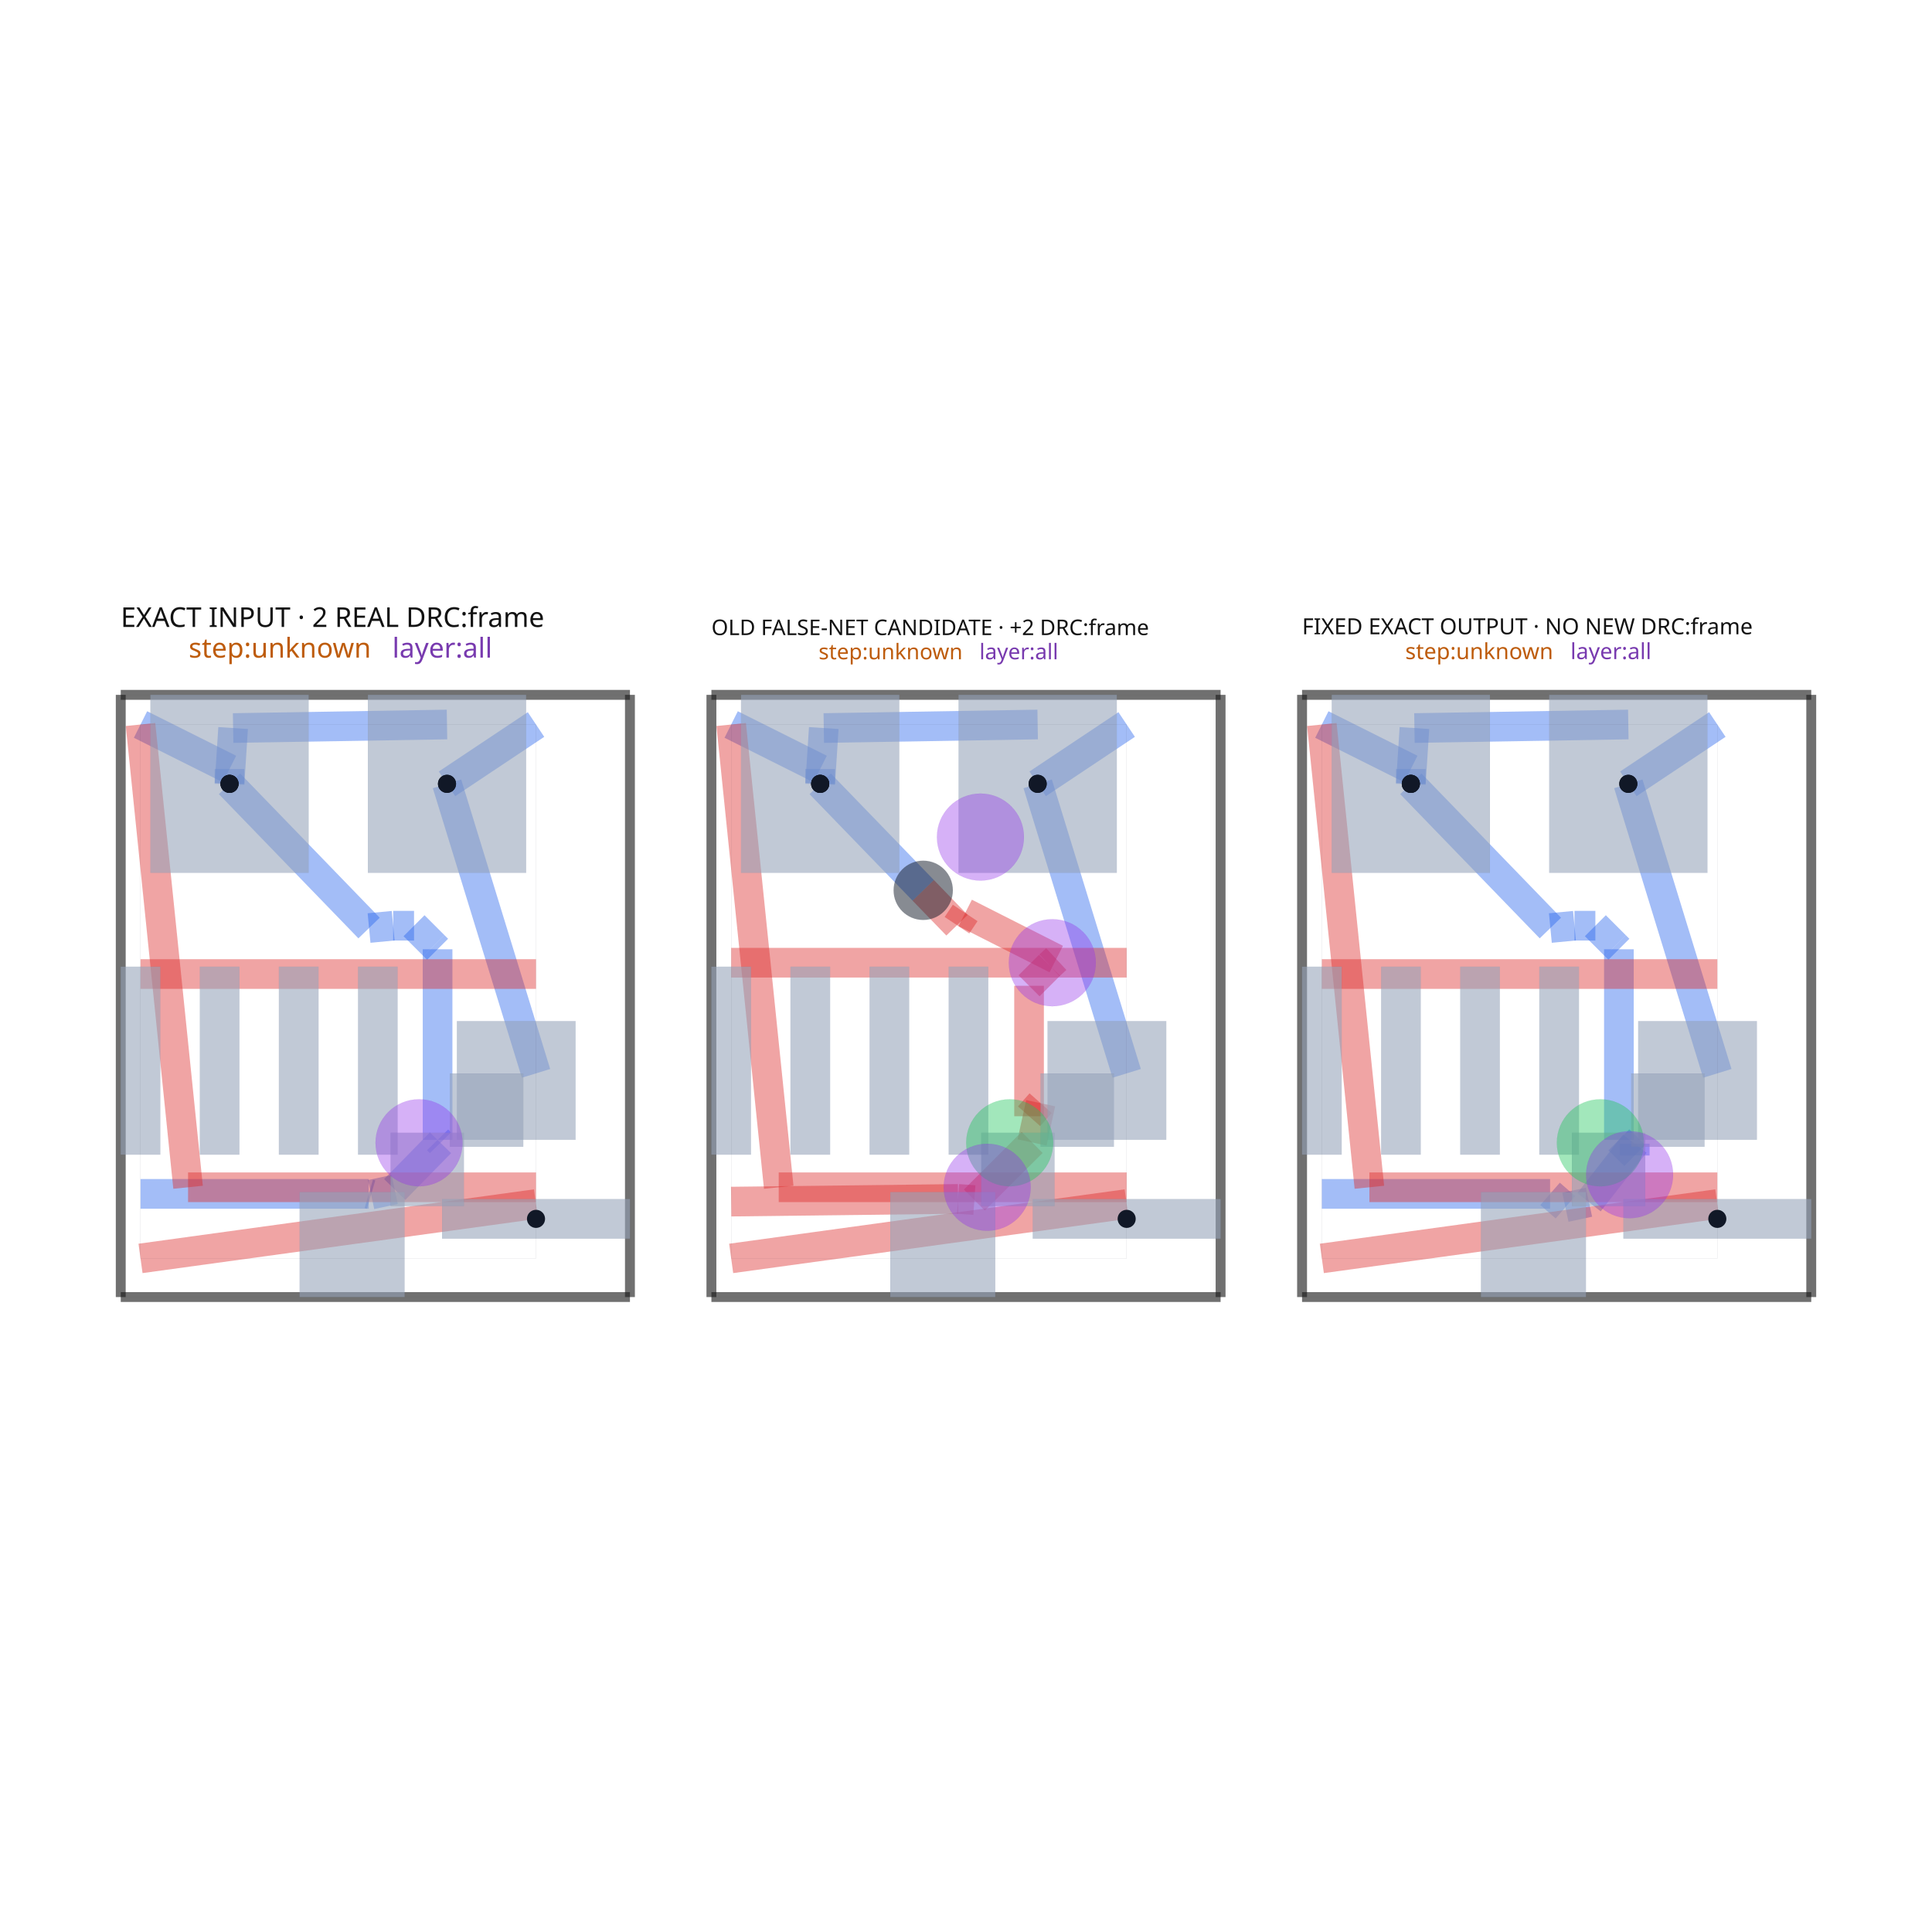
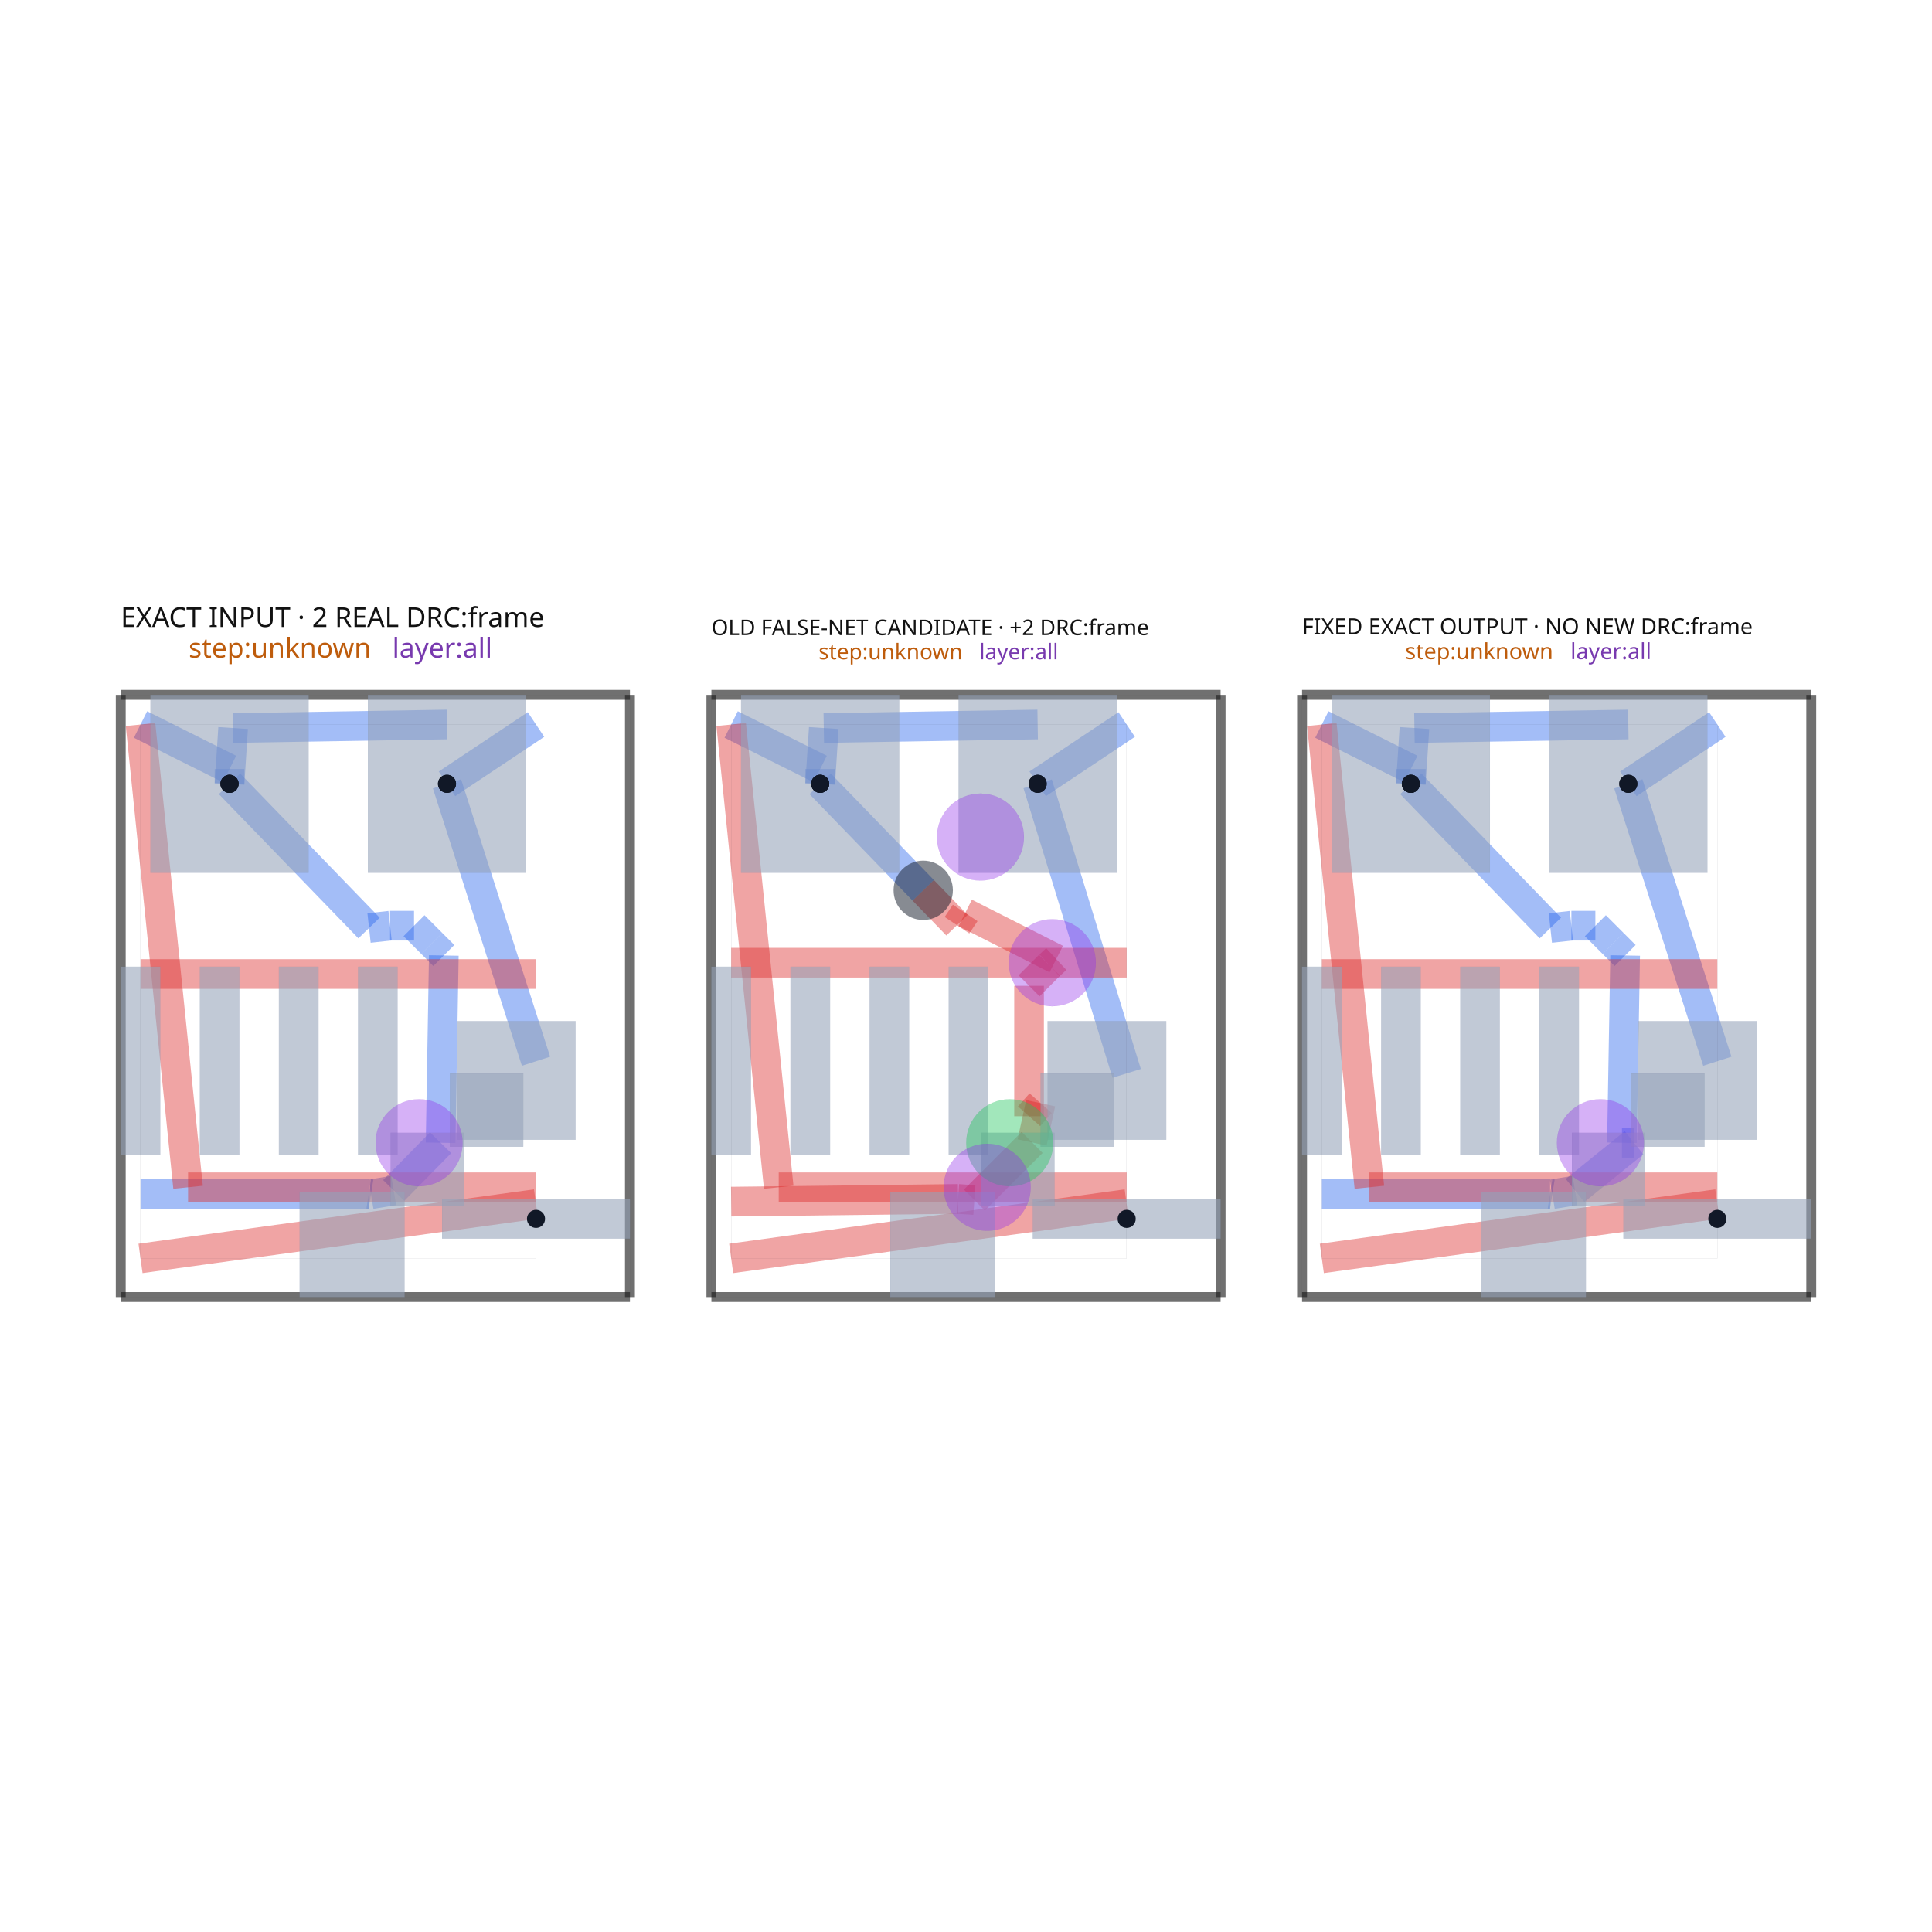
<svg xmlns="http://www.w3.org/2000/svg" width="640" height="640" viewBox="0 0 640 640">
  <rect width="100%" height="100%" fill="white" />
  <g>
    <polyline data-points="2.1,2.8953553390593267 1.6499000000000001,2.595355339059327" data-type="line" data-label="source_trace_44__source_trace_49_mst1 z0" points="177.56,240.002 148.076,259.654" fill="none" stroke="rgba(37, 99, 235, 0.42)" stroke-linejoin="round" stroke-width="9.826" />
  </g>
  <g>
    <polyline data-points="5.087,2.8953553390593267 4.6369,2.595355339059327" data-type="line" data-label="source_trace_44__source_trace_49_mst1 z0" points="373.223,240.002 343.739,259.654" fill="none" stroke="rgba(37, 99, 235, 0.42)" stroke-linejoin="round" stroke-width="9.826" />
  </g>
  <g>
    <polyline data-points="8.074,2.8953553390593267 7.623899999999999,2.595355339059327" data-type="line" data-label="source_trace_44__source_trace_49_mst1 z0" points="568.885,240.002 539.402,259.654" fill="none" stroke="rgba(37, 99, 235, 0.42)" stroke-linejoin="round" stroke-width="9.826" />
  </g>
  <g>
-     <polyline data-points="2.1,1.131118630704007 1.6499000000000001,2.595355339059327" data-type="line" data-label="source_trace_44__source_trace_49_mst0 z0" points="177.56,355.568 148.076,259.654" fill="none" stroke="rgba(37, 99, 235, 0.42)" stroke-linejoin="round" stroke-width="9.826" />
+     <polyline data-points="2.1,1.1925034238743573 1.6499000000000001,2.595355339059327" data-type="line" data-label="source_trace_44__source_trace_49_mst0 z0" points="177.56,351.547 148.076,259.654" fill="none" stroke="rgba(37, 99, 235, 0.42)" stroke-linejoin="round" stroke-width="9.826" />
  </g>
  <g>
    <polyline data-points="5.087,1.131118630704007 4.6369,2.595355339059327" data-type="line" data-label="source_trace_44__source_trace_49_mst0 z0" points="373.223,355.568 343.739,259.654" fill="none" stroke="rgba(37, 99, 235, 0.42)" stroke-linejoin="round" stroke-width="9.826" />
  </g>
  <g>
-     <polyline data-points="8.074,1.131118630704007 7.623899999999999,2.595355339059327" data-type="line" data-label="source_trace_44__source_trace_49_mst0 z0" points="568.885,355.568 539.402,259.654" fill="none" stroke="rgba(37, 99, 235, 0.42)" stroke-linejoin="round" stroke-width="9.826" />
+     <polyline data-points="8.074,1.1925034238743573 7.623899999999999,2.595355339059327" data-type="line" data-label="source_trace_44__source_trace_49_mst0 z0" points="568.885,351.547 539.402,259.654" fill="none" stroke="rgba(37, 99, 235, 0.42)" stroke-linejoin="round" stroke-width="9.826" />
  </g>
  <g>
    <polyline data-points="0.10000000000000009,0.5217517103499443 1.2542252142761172,0.5217517103499443" data-type="line" data-label="source_net_1_mst9 z0" points="46.55,395.485 122.158,395.485" fill="none" stroke="rgba(37, 99, 235, 0.42)" stroke-linejoin="round" stroke-width="9.826" />
  </g>
  <g>
-     <polyline data-points="1.2542252142761172,0.5217517103499443 1.266161915647825,0.5182461025621956" data-type="line" data-label="source_net_1_mst9 z0" points="122.158,395.485 122.94,395.714" fill="none" stroke="rgba(37, 99, 235, 0.42)" stroke-linejoin="round" stroke-width="9.826" />
-   </g>
-   <g>
-     <polyline data-points="1.266161915647825,0.5182461025621956 1.3854799186359172,0.543796597755553" data-type="line" data-label="source_net_1_mst9 z0" points="122.94,395.714 130.755,394.041" fill="none" stroke="rgba(37, 99, 235, 0.42)" stroke-linejoin="round" stroke-width="9.826" />
-   </g>
-   <g>
-     <polyline data-points="1.3854799186359172,0.543796597755553 1.6168924885839826,0.7800251412706336" data-type="line" data-label="source_net_1_mst9 z0" points="130.755,394.041 145.914,378.567" fill="none" stroke="rgba(37, 99, 235, 0.42)" stroke-linejoin="round" stroke-width="9.826" />
-   </g>
-   <g>
-     <polyline data-points="1.6168924885839826,0.7800251412706336 1.602245926363953,0.7949929602654073" data-type="line" data-label="source_net_1_mst9 z0" points="145.914,378.567 144.955,377.586" fill="none" stroke="rgba(37, 99, 235, 0.42)" stroke-linejoin="round" stroke-width="9.826" />
-   </g>
-   <g>
-     <polyline data-points="1.602245926363953,0.7949929602654073 1.602245926363953,1.7587880431623093" data-type="line" data-label="source_net_1_mst9 z0" points="144.955,377.586 144.955,314.453" fill="none" stroke="rgba(37, 99, 235, 0.42)" stroke-linejoin="round" stroke-width="9.826" />
-   </g>
-   <g>
-     <polyline data-points="1.602245926363953,1.7587880431623093 1.5839377613076215,1.7770962082186408" data-type="line" data-label="source_net_1_mst9 z0" points="144.955,314.453 143.755,313.254" fill="none" stroke="rgba(37, 99, 235, 0.42)" stroke-linejoin="round" stroke-width="9.826" />
-   </g>
-   <g>
-     <polyline data-points="1.5839377613076215,1.7770962082186408 1.4832134956832888,1.8778204738429736" data-type="line" data-label="source_net_1_mst9 z0" points="143.755,313.254 137.158,306.656" fill="none" stroke="rgba(37, 99, 235, 0.42)" stroke-linejoin="round" stroke-width="9.826" />
-   </g>
-   <g>
-     <polyline data-points="1.4832134956832888,1.8778204738429736 1.3776286940295193,1.8778204738429736" data-type="line" data-label="source_net_1_mst9 z0" points="137.158,306.656 130.241,306.656" fill="none" stroke="rgba(37, 99, 235, 0.42)" stroke-linejoin="round" stroke-width="9.826" />
-   </g>
-   <g>
-     <polyline data-points="1.3776286940295193,1.8778204738429736 1.2557183009479815,1.8661075519532604" data-type="line" data-label="source_net_1_mst9 z0" points="130.241,306.656 122.255,307.423" fill="none" stroke="rgba(37, 99, 235, 0.42)" stroke-linejoin="round" stroke-width="9.826" />
+     <polyline data-points="1.2542252142761172,0.5217517103499443 1.265530998213213,0.5199497397664219" data-type="line" data-label="source_net_1_mst9 z0" points="122.158,395.485 122.898,395.603" fill="none" stroke="rgba(37, 99, 235, 0.42)" stroke-linejoin="round" stroke-width="9.826" />
+   </g>
+   <g>
+     <polyline data-points="1.265530998213213,0.5199497397664219 1.3804333373633892,0.5389876294332021" data-type="line" data-label="source_net_1_mst9 z0" points="122.898,395.603 130.425,394.356" fill="none" stroke="rgba(37, 99, 235, 0.42)" stroke-linejoin="round" stroke-width="9.826" />
+   </g>
+   <g>
+     <polyline data-points="1.3804333373633892,0.5389876294332021 1.617568376520484,0.7802307240009974" data-type="line" data-label="source_net_1_mst9 z0" points="130.425,394.356 145.958,378.553" fill="none" stroke="rgba(37, 99, 235, 0.42)" stroke-linejoin="round" stroke-width="9.826" />
+   </g>
+   <g>
+     <polyline data-points="1.617568376520484,0.7802307240009974 1.6338060393259402,1.7272279302003222" data-type="line" data-label="source_net_1_mst9 z0" points="145.958,378.553 147.022,316.52" fill="none" stroke="rgba(37, 99, 235, 0.42)" stroke-linejoin="round" stroke-width="9.826" />
+   </g>
+   <g>
+     <polyline data-points="1.6338060393259402,1.7272279302003222 1.572977480627213,1.7880564888990493" data-type="line" data-label="source_net_1_mst9 z0" points="147.022,316.52 143.037,312.536" fill="none" stroke="rgba(37, 99, 235, 0.42)" stroke-linejoin="round" stroke-width="9.826" />
+   </g>
+   <g>
+     <polyline data-points="1.572977480627213,1.7880564888990493 1.4832134956832888,1.8778204738429736" data-type="line" data-label="source_net_1_mst9 z0" points="143.037,312.536 137.158,306.656" fill="none" stroke="rgba(37, 99, 235, 0.42)" stroke-linejoin="round" stroke-width="9.826" />
+   </g>
+   <g>
+     <polyline data-points="1.4832134956832888,1.8778204738429736 1.3620116814816083,1.8778204738429736" data-type="line" data-label="source_net_1_mst9 z0" points="137.158,306.656 129.218,306.656" fill="none" stroke="rgba(37, 99, 235, 0.42)" stroke-linejoin="round" stroke-width="9.826" />
+   </g>
+   <g>
+     <polyline data-points="1.3620116814816083,1.8778204738429736 1.2557183009479815,1.8661075519532604" data-type="line" data-label="source_net_1_mst9 z0" points="129.218,306.656 122.255,307.423" fill="none" stroke="rgba(37, 99, 235, 0.42)" stroke-linejoin="round" stroke-width="9.826" />
  </g>
  <g>
    <polyline data-points="1.2557183009479815,1.8661075519532604 0.5501,2.595355339059327" data-type="line" data-label="source_net_1_mst9 z0" points="122.255,307.423 76.034,259.654" fill="none" stroke="rgba(37, 99, 235, 0.42)" stroke-linejoin="round" stroke-width="9.826" />
  </g>
  <g>
    <polyline data-points="3.0869999999999997,0.4825649195689081 4.234344940333846,0.4962047658435864" data-type="line" data-label="source_net_1_mst9 z1" points="242.213,398.052 317.37,397.158" fill="none" stroke="rgba(220, 38, 38, 0.42)" stroke-linejoin="round" stroke-width="9.826" />
  </g>
  <g>
    <polyline data-points="4.234344940333846,0.4962047658435864 4.316845149401621,0.4904857215922389" data-type="line" data-label="source_net_1_mst9 z1" points="317.37,397.158 322.774,397.533" fill="none" stroke="rgba(220, 38, 38, 0.42)" stroke-linejoin="round" stroke-width="9.826" />
  </g>
  <g>
    <polyline data-points="4.316845149401621,0.4904857215922389 4.608886614007344,0.7818053727978933" data-type="line" data-label="source_net_1_mst9 z1" points="322.774,397.533 341.904,378.45" fill="none" stroke="rgba(220, 38, 38, 0.42)" stroke-linejoin="round" stroke-width="9.826" />
  </g>
  <g>
    <polyline data-points="4.608886614007344,0.7818053727978933 4.652,0.9803553390593276" data-type="line" data-label="source_net_1_mst9 z1" points="341.904,378.45 344.728,365.444" fill="none" stroke="rgba(220, 38, 38, 0.42)" stroke-linejoin="round" stroke-width="9.826" />
  </g>
  <g>
    <polyline data-points="4.652,0.9803553390593276 4.593392464656819,0.9142566149880711" data-type="line" data-label="source_net_1_mst9 z1" points="344.728,365.444 340.889,369.774" fill="none" stroke="rgba(220, 38, 38, 0.42)" stroke-linejoin="round" stroke-width="9.826" />
  </g>
  <g>
    <polyline data-points="4.593392464656819,0.9142566149880711 4.593392464656819,1.5741197894231869" data-type="line" data-label="source_net_1_mst9 z1" points="340.889,369.774 340.889,326.55" fill="none" stroke="rgba(220, 38, 38, 0.42)" stroke-linejoin="round" stroke-width="9.826" />
  </g>
  <g>
    <polyline data-points="4.593392464656819,1.5741197894231869 4.696832552063023,1.677559876829391" data-type="line" data-label="source_net_1_mst9 z1" points="340.889,326.55 347.665,319.774" fill="none" stroke="rgba(220, 38, 38, 0.42)" stroke-linejoin="round" stroke-width="9.826" />
  </g>
  <g>
    <polyline data-points="4.696832552063023,1.677559876829391 4.730896218101473,1.7091741426885134" data-type="line" data-label="source_net_1_mst9 z1" points="347.665,319.774 349.896,317.703" fill="none" stroke="rgba(220, 38, 38, 0.42)" stroke-linejoin="round" stroke-width="9.826" />
  </g>
  <g>
    <polyline data-points="4.730896218101473,1.7091741426885134 4.270375157626303,1.9423880461090537" data-type="line" data-label="source_net_1_mst9 z1" points="349.896,317.703 319.73,302.426" fill="none" stroke="rgba(220, 38, 38, 0.42)" stroke-linejoin="round" stroke-width="9.826" />
  </g>
  <g>
    <polyline data-points="4.270375157626303,1.9423880461090537 4.228954963712491,1.880330575499376" data-type="line" data-label="source_net_1_mst9 z1" points="319.73,302.426 317.017,306.491" fill="none" stroke="rgba(220, 38, 38, 0.42)" stroke-linejoin="round" stroke-width="9.826" />
  </g>
  <g>
    <polyline data-points="4.228954963712491,1.880330575499376 4.058185320950591,2.056819189216668" data-type="line" data-label="source_net_1_mst9 z1" points="317.017,306.491 305.83,294.931" fill="none" stroke="rgba(220, 38, 38, 0.42)" stroke-linejoin="round" stroke-width="9.826" />
  </g>
  <g>
    <polyline data-points="4.058185320950591,2.056819189216668 3.5370999999999997,2.595355339059327" data-type="line" data-label="source_net_1_mst9 z0" points="305.83,294.931 271.697,259.654" fill="none" stroke="rgba(37, 99, 235, 0.42)" stroke-linejoin="round" stroke-width="9.826" />
  </g>
  <g>
    <polyline data-points="6.074,0.5217517103499443 7.228225214276117,0.5217517103499443" data-type="line" data-label="source_net_1_mst9 z0" points="437.876,395.485 513.483,395.485" fill="none" stroke="rgba(37, 99, 235, 0.42)" stroke-linejoin="round" stroke-width="9.826" />
  </g>
  <g>
-     <polyline data-points="7.228225214276117,0.5217517103499443 7.305752781857141,0.45399243241395393" data-type="line" data-label="source_net_1_mst9 z0" points="513.483,395.485 518.561,399.923" fill="none" stroke="rgba(37, 99, 235, 0.42)" stroke-linejoin="round" stroke-width="9.826" />
-   </g>
-   <g>
-     <polyline data-points="7.305752781857141,0.45399243241395393 7.425070784845232,0.4795429276073113" data-type="line" data-label="source_net_1_mst9 z0" points="518.561,399.923 526.377,398.25" fill="none" stroke="rgba(37, 99, 235, 0.42)" stroke-linejoin="round" stroke-width="9.826" />
-   </g>
-   <g>
-     <polyline data-points="7.425070784845232,0.4795429276073113 7.6564833547932984,0.7755634050908595" data-type="line" data-label="source_net_1_mst9 z0" points="526.377,398.25 541.536,378.859" fill="none" stroke="rgba(37, 99, 235, 0.42)" stroke-linejoin="round" stroke-width="9.826" />
-   </g>
-   <g>
-     <polyline data-points="7.6564833547932984,0.7755634050908595 7.6564833547932984,0.7157714711223919" data-type="line" data-label="source_net_1_mst9 z0" points="541.536,378.859 541.536,382.776" fill="none" stroke="rgba(37, 99, 235, 0.42)" stroke-linejoin="round" stroke-width="9.826" />
-   </g>
-   <g>
-     <polyline data-points="7.6564833547932984,0.7157714711223919 7.576245926363953,0.7949929602654073" data-type="line" data-label="source_net_1_mst9 z0" points="541.536,382.776 536.28,377.586" fill="none" stroke="rgba(37, 99, 235, 0.42)" stroke-linejoin="round" stroke-width="9.826" />
-   </g>
-   <g>
-     <polyline data-points="7.576245926363953,0.7949929602654073 7.576245926363953,1.7587880431623093" data-type="line" data-label="source_net_1_mst9 z0" points="536.28,377.586 536.28,314.453" fill="none" stroke="rgba(37, 99, 235, 0.42)" stroke-linejoin="round" stroke-width="9.826" />
-   </g>
-   <g>
-     <polyline data-points="7.576245926363953,1.7587880431623093 7.55793776130762,1.7770962082186408" data-type="line" data-label="source_net_1_mst9 z0" points="536.28,314.453 535.081,313.254" fill="none" stroke="rgba(37, 99, 235, 0.42)" stroke-linejoin="round" stroke-width="9.826" />
-   </g>
-   <g>
-     <polyline data-points="7.55793776130762,1.7770962082186408 7.457213495683288,1.8778204738429736" data-type="line" data-label="source_net_1_mst9 z0" points="535.081,313.254 528.483,306.656" fill="none" stroke="rgba(37, 99, 235, 0.42)" stroke-linejoin="round" stroke-width="9.826" />
-   </g>
-   <g>
-     <polyline data-points="7.457213495683288,1.8778204738429736 7.351628694029518,1.8778204738429736" data-type="line" data-label="source_net_1_mst9 z0" points="528.483,306.656 521.567,306.656" fill="none" stroke="rgba(37, 99, 235, 0.42)" stroke-linejoin="round" stroke-width="9.826" />
-   </g>
-   <g>
-     <polyline data-points="7.351628694029518,1.8778204738429736 7.229718300947981,1.8661075519532604" data-type="line" data-label="source_net_1_mst9 z0" points="521.567,306.656 513.581,307.423" fill="none" stroke="rgba(37, 99, 235, 0.42)" stroke-linejoin="round" stroke-width="9.826" />
+     <polyline data-points="7.228225214276117,0.5217517103499443 7.239530998213212,0.5199497397664219" data-type="line" data-label="source_net_1_mst9 z0" points="513.483,395.485 514.224,395.603" fill="none" stroke="rgba(37, 99, 235, 0.42)" stroke-linejoin="round" stroke-width="9.826" />
+   </g>
+   <g>
+     <polyline data-points="7.239530998213212,0.5199497397664219 7.354433337363389,0.5389876294332021" data-type="line" data-label="source_net_1_mst9 z0" points="514.224,395.603 521.75,394.356" fill="none" stroke="rgba(37, 99, 235, 0.42)" stroke-linejoin="round" stroke-width="9.826" />
+   </g>
+   <g>
+     <polyline data-points="7.354433337363389,0.5389876294332021 7.652784188260242,0.7802307240009974" data-type="line" data-label="source_net_1_mst9 z0" points="521.75,394.356 541.294,378.553" fill="none" stroke="rgba(37, 99, 235, 0.42)" stroke-linejoin="round" stroke-width="9.826" />
+   </g>
+   <g>
+     <polyline data-points="7.652784188260242,0.7802307240009974 7.591568376520483,0.7802307240009974" data-type="line" data-label="source_net_1_mst9 z0" points="541.294,378.553 537.284,378.553" fill="none" stroke="rgba(37, 99, 235, 0.42)" stroke-linejoin="round" stroke-width="9.826" />
+   </g>
+   <g>
+     <polyline data-points="7.591568376520483,0.7802307240009974 7.60780603932594,1.7272279302003222" data-type="line" data-label="source_net_1_mst9 z0" points="537.284,378.553 538.347,316.52" fill="none" stroke="rgba(37, 99, 235, 0.42)" stroke-linejoin="round" stroke-width="9.826" />
+   </g>
+   <g>
+     <polyline data-points="7.60780603932594,1.7272279302003222 7.546977480627213,1.7880564888990493" data-type="line" data-label="source_net_1_mst9 z0" points="538.347,316.52 534.363,312.536" fill="none" stroke="rgba(37, 99, 235, 0.42)" stroke-linejoin="round" stroke-width="9.826" />
+   </g>
+   <g>
+     <polyline data-points="7.546977480627213,1.7880564888990493 7.457213495683288,1.8778204738429736" data-type="line" data-label="source_net_1_mst9 z0" points="534.363,312.536 528.483,306.656" fill="none" stroke="rgba(37, 99, 235, 0.42)" stroke-linejoin="round" stroke-width="9.826" />
+   </g>
+   <g>
+     <polyline data-points="7.457213495683288,1.8778204738429736 7.336011681481608,1.8778204738429736" data-type="line" data-label="source_net_1_mst9 z0" points="528.483,306.656 520.544,306.656" fill="none" stroke="rgba(37, 99, 235, 0.42)" stroke-linejoin="round" stroke-width="9.826" />
+   </g>
+   <g>
+     <polyline data-points="7.336011681481608,1.8778204738429736 7.229718300947981,1.8661075519532604" data-type="line" data-label="source_net_1_mst9 z0" points="520.544,306.656 513.581,307.423" fill="none" stroke="rgba(37, 99, 235, 0.42)" stroke-linejoin="round" stroke-width="9.826" />
  </g>
  <g>
    <polyline data-points="7.229718300947981,1.8661075519532604 6.524099999999999,2.595355339059327" data-type="line" data-label="source_net_1_mst9 z0" points="513.581,307.423 467.359,259.654" fill="none" stroke="rgba(37, 99, 235, 0.42)" stroke-linejoin="round" stroke-width="9.826" />
  </g>
  <g>
    <polyline data-points="0.5501,2.595355339059327 0.5501,2.6702553390593273" data-type="line" data-label="source_net_1_mst8 z0" points="76.034,259.654 76.034,254.748" fill="none" stroke="rgba(37, 99, 235, 0.42)" stroke-linejoin="round" stroke-width="9.826" />
  </g>
  <g>
    <polyline data-points="0.5501,2.6702553390593273 0.10000000000000009,2.8953553390593267" data-type="line" data-label="source_net_1_mst8 z0" points="76.034,254.748 46.55,240.002" fill="none" stroke="rgba(37, 99, 235, 0.42)" stroke-linejoin="round" stroke-width="9.826" />
  </g>
  <g>
    <polyline data-points="3.5370999999999997,2.595355339059327 3.5370999999999997,2.6702553390593273" data-type="line" data-label="source_net_1_mst8 z0" points="271.697,259.654 271.697,254.748" fill="none" stroke="rgba(37, 99, 235, 0.42)" stroke-linejoin="round" stroke-width="9.826" />
  </g>
  <g>
    <polyline data-points="3.5370999999999997,2.6702553390593273 3.0869999999999997,2.8953553390593267" data-type="line" data-label="source_net_1_mst8 z0" points="271.697,254.748 242.213,240.002" fill="none" stroke="rgba(37, 99, 235, 0.42)" stroke-linejoin="round" stroke-width="9.826" />
  </g>
  <g>
    <polyline data-points="6.524099999999999,2.595355339059327 6.524099999999999,2.6702553390593273" data-type="line" data-label="source_net_1_mst8 z0" points="467.359,259.654 467.359,254.748" fill="none" stroke="rgba(37, 99, 235, 0.42)" stroke-linejoin="round" stroke-width="9.826" />
  </g>
  <g>
    <polyline data-points="6.524099999999999,2.6702553390593273 6.074,2.8953553390593267" data-type="line" data-label="source_net_1_mst8 z0" points="467.359,254.748 437.876,240.002" fill="none" stroke="rgba(37, 99, 235, 0.42)" stroke-linejoin="round" stroke-width="9.826" />
  </g>
  <g>
    <polyline data-points="0.5501,2.595355339059327 0.5682844799017643,2.877522261544291" data-type="line" data-label="source_net_1_mst5 z0" points="76.034,259.654 77.225,241.171" fill="none" stroke="rgba(37, 99, 235, 0.42)" stroke-linejoin="round" stroke-width="9.826" />
  </g>
  <g>
    <polyline data-points="0.5682844799017643,2.877522261544291 1.6499000000000001,2.8953553390593267" data-type="line" data-label="source_net_1_mst5 z0" points="77.225,241.171 148.076,240.002" fill="none" stroke="rgba(37, 99, 235, 0.42)" stroke-linejoin="round" stroke-width="9.826" />
  </g>
  <g>
    <polyline data-points="3.5370999999999997,2.595355339059327 3.555284479901764,2.877522261544291" data-type="line" data-label="source_net_1_mst5 z0" points="271.697,259.654 272.888,241.171" fill="none" stroke="rgba(37, 99, 235, 0.42)" stroke-linejoin="round" stroke-width="9.826" />
  </g>
  <g>
    <polyline data-points="3.555284479901764,2.877522261544291 4.6369,2.8953553390593267" data-type="line" data-label="source_net_1_mst5 z0" points="272.888,241.171 343.739,240.002" fill="none" stroke="rgba(37, 99, 235, 0.42)" stroke-linejoin="round" stroke-width="9.826" />
  </g>
  <g>
    <polyline data-points="6.524099999999999,2.595355339059327 6.542284479901763,2.877522261544291" data-type="line" data-label="source_net_1_mst5 z0" points="467.359,259.654 468.551,241.171" fill="none" stroke="rgba(37, 99, 235, 0.42)" stroke-linejoin="round" stroke-width="9.826" />
  </g>
  <g>
    <polyline data-points="6.542284479901763,2.877522261544291 7.623899999999999,2.8953553390593267" data-type="line" data-label="source_net_1_mst5 z0" points="468.551,241.171 539.402,240.002" fill="none" stroke="rgba(37, 99, 235, 0.42)" stroke-linejoin="round" stroke-width="9.826" />
  </g>
  <g>
    <polyline data-points="2.1,0.4703553390593278 0.10000000000000009,0.19535533905932745" data-type="line" data-label="source_net_1_mst15 z1" points="177.56,398.851 46.55,416.865" fill="none" stroke="rgba(220, 38, 38, 0.42)" stroke-linejoin="round" stroke-width="9.826" />
  </g>
  <g>
    <polyline data-points="5.087,0.4703553390593278 3.0869999999999997,0.19535533905932745" data-type="line" data-label="source_net_1_mst15 z1" points="373.223,398.851 242.213,416.865" fill="none" stroke="rgba(220, 38, 38, 0.42)" stroke-linejoin="round" stroke-width="9.826" />
  </g>
  <g>
    <polyline data-points="8.074,0.4703553390593278 6.074,0.19535533905932745" data-type="line" data-label="source_net_1_mst15 z1" points="568.885,398.851 437.876,416.865" fill="none" stroke="rgba(220, 38, 38, 0.42)" stroke-linejoin="round" stroke-width="9.826" />
  </g>
  <g>
    <polyline data-points="2.1,1.6334625283315116 0.10000000000000009,1.6334625283315116" data-type="line" data-label="source_net_0_mst7 z1" points="177.56,322.662 46.55,322.662" fill="none" stroke="rgba(220, 38, 38, 0.42)" stroke-linejoin="round" stroke-width="9.826" />
  </g>
  <g>
    <polyline data-points="5.087,1.6906979056471592 3.0869999999999997,1.6906979056471592" data-type="line" data-label="source_net_0_mst7 z1" points="373.223,318.913 242.213,318.913" fill="none" stroke="rgba(220, 38, 38, 0.42)" stroke-linejoin="round" stroke-width="9.826" />
  </g>
  <g>
    <polyline data-points="8.074,1.6334625283315116 6.074,1.6334625283315116" data-type="line" data-label="source_net_0_mst7 z1" points="568.885,322.662 437.876,322.662" fill="none" stroke="rgba(220, 38, 38, 0.42)" stroke-linejoin="round" stroke-width="9.826" />
  </g>
  <g>
    <polyline data-points="0.10000000000000009,2.8953553390593267 0.340411464669125,0.5551737695587784" data-type="line" data-label="source_net_0_mst5 z1" points="46.55,240.002 62.299,393.295" fill="none" stroke="rgba(220, 38, 38, 0.42)" stroke-linejoin="round" stroke-width="9.826" />
  </g>
  <g>
    <polyline data-points="0.340411464669125,0.5551737695587784 2.1,0.5551737695587784" data-type="line" data-label="source_net_0_mst5 z1" points="62.299,393.295 177.56,393.295" fill="none" stroke="rgba(220, 38, 38, 0.42)" stroke-linejoin="round" stroke-width="9.826" />
  </g>
  <g>
    <polyline data-points="2.1,0.3953553390593276 2.1,0.3953553390593276" data-type="line" data-label="source_net_0_mst5 z0" points="177.56,403.764 177.56,403.764" fill="none" stroke="rgba(37, 99, 235, 0.42)" stroke-linejoin="round" stroke-width="9.826" />
  </g>
  <g>
    <polyline data-points="3.0869999999999997,2.8953553390593267 3.327448526906363,0.5551367073215401" data-type="line" data-label="source_net_0_mst5 z1" points="242.213,240.002 257.964,393.298" fill="none" stroke="rgba(220, 38, 38, 0.42)" stroke-linejoin="round" stroke-width="9.826" />
  </g>
  <g>
    <polyline data-points="3.327448526906363,0.5551367073215401 5.087,0.5551367073215401" data-type="line" data-label="source_net_0_mst5 z1" points="257.964,393.298 373.223,393.298" fill="none" stroke="rgba(220, 38, 38, 0.42)" stroke-linejoin="round" stroke-width="9.826" />
  </g>
  <g>
    <polyline data-points="5.087,0.3953553390593276 5.087,0.3953553390593276" data-type="line" data-label="source_net_0_mst5 z0" points="373.223,403.764 373.223,403.764" fill="none" stroke="rgba(37, 99, 235, 0.42)" stroke-linejoin="round" stroke-width="9.826" />
  </g>
  <g>
    <polyline data-points="6.074,2.8953553390593267 6.314411464669124,0.5551737695587784" data-type="line" data-label="source_net_0_mst5 z1" points="437.876,240.002 453.624,393.295" fill="none" stroke="rgba(220, 38, 38, 0.42)" stroke-linejoin="round" stroke-width="9.826" />
  </g>
  <g>
    <polyline data-points="6.314411464669124,0.5551737695587784 8.074,0.5551737695587784" data-type="line" data-label="source_net_0_mst5 z1" points="453.624,393.295 568.885,393.295" fill="none" stroke="rgba(220, 38, 38, 0.42)" stroke-linejoin="round" stroke-width="9.826" />
  </g>
  <g>
    <polyline data-points="8.074,0.3953553390593276 8.074,0.3953553390593276" data-type="line" data-label="source_net_0_mst5 z0" points="568.885,403.764 568.885,403.764" fill="none" stroke="rgba(37, 99, 235, 0.42)" stroke-linejoin="round" stroke-width="9.826" />
  </g>
  <g>
    <polyline data-points="0,0 2.5749999999999997,0" data-type="line" data-label="" points="40,429.662 208.675,429.662" fill="none" stroke="rgba(25,25,25,0.62)" stroke-linejoin="round" stroke-width="3.275" />
  </g>
  <g>
    <polyline data-points="2.5749999999999997,0 2.5749999999999997,3.045355339059327" data-type="line" data-label="" points="208.675,429.662 208.675,230.177" fill="none" stroke="rgba(25,25,25,0.62)" stroke-linejoin="round" stroke-width="3.275" />
  </g>
  <g>
    <polyline data-points="2.5749999999999997,3.045355339059327 0,3.045355339059327" data-type="line" data-label="" points="208.675,230.177 40,230.177" fill="none" stroke="rgba(25,25,25,0.62)" stroke-linejoin="round" stroke-width="3.275" />
  </g>
  <g>
    <polyline data-points="0,3.045355339059327 0,0" data-type="line" data-label="" points="40,230.177 40,429.662" fill="none" stroke="rgba(25,25,25,0.62)" stroke-linejoin="round" stroke-width="3.275" />
  </g>
  <g>
    <polyline data-points="2.9869999999999997,0 5.561999999999999,0" data-type="line" data-label="" points="235.663,429.662 404.337,429.662" fill="none" stroke="rgba(25,25,25,0.62)" stroke-linejoin="round" stroke-width="3.275" />
  </g>
  <g>
    <polyline data-points="5.561999999999999,0 5.561999999999999,3.045355339059327" data-type="line" data-label="" points="404.337,429.662 404.337,230.177" fill="none" stroke="rgba(25,25,25,0.62)" stroke-linejoin="round" stroke-width="3.275" />
  </g>
  <g>
    <polyline data-points="5.561999999999999,3.045355339059327 2.9869999999999997,3.045355339059327" data-type="line" data-label="" points="404.337,230.177 235.663,230.177" fill="none" stroke="rgba(25,25,25,0.62)" stroke-linejoin="round" stroke-width="3.275" />
  </g>
  <g>
    <polyline data-points="2.9869999999999997,3.045355339059327 2.9869999999999997,0" data-type="line" data-label="" points="235.663,230.177 235.663,429.662" fill="none" stroke="rgba(25,25,25,0.62)" stroke-linejoin="round" stroke-width="3.275" />
  </g>
  <g>
    <polyline data-points="5.973999999999999,0 8.549,0" data-type="line" data-label="" points="431.325,429.662 600,429.662" fill="none" stroke="rgba(25,25,25,0.62)" stroke-linejoin="round" stroke-width="3.275" />
  </g>
  <g>
    <polyline data-points="8.549,0 8.549,3.045355339059327" data-type="line" data-label="" points="600,429.662 600,230.177" fill="none" stroke="rgba(25,25,25,0.62)" stroke-linejoin="round" stroke-width="3.275" />
  </g>
  <g>
    <polyline data-points="8.549,3.045355339059327 5.973999999999999,3.045355339059327" data-type="line" data-label="" points="600,230.177 431.325,230.177" fill="none" stroke="rgba(25,25,25,0.62)" stroke-linejoin="round" stroke-width="3.275" />
  </g>
  <g>
    <polyline data-points="5.973999999999999,3.045355339059327 5.973999999999999,0" data-type="line" data-label="" points="431.325,230.177 431.325,429.662" fill="none" stroke="rgba(25,25,25,0.62)" stroke-linejoin="round" stroke-width="3.275" />
  </g>
  <g>
    <rect data-type="rect" data-label="EXACT INPUT · 2 REAL DRC:frame step:unknown layer:all" data-x="1.2874999999999999" data-y="1.5226776695296635" x="40" y="230.177" width="168.675" height="199.485" fill="rgba(255,255,255,0)" stroke="rgba(25,25,25,0.42)" stroke-width="0.015" />
  </g>
  <g>
    <rect data-type="rect" data-label="" data-x="2.1" data-y="0.3953553390593276" x="146.445" y="397.214" width="62.23" height="13.101" fill="rgba(148, 163, 184, 0.58)" stroke="#64748b" stroke-width="0.015" />
  </g>
  <g>
    <rect data-type="rect" data-label="" data-x="1.3000000000000003" data-y="1.1953553390593274" x="118.606" y="320.246" width="13.101" height="62.23" fill="rgba(148, 163, 184, 0.58)" stroke="#64748b" stroke-width="0.015" />
  </g>
  <g>
    <rect data-type="rect" data-label="" data-x="0.9000000000000004" data-y="1.1953553390593274" x="92.404" y="320.246" width="13.101" height="62.23" fill="rgba(148, 163, 184, 0.58)" stroke="#64748b" stroke-width="0.015" />
  </g>
  <g>
    <rect data-type="rect" data-label="" data-x="0.5000000000000004" data-y="1.1953553390593274" x="66.202" y="320.246" width="13.101" height="62.23" fill="rgba(148, 163, 184, 0.58)" stroke="#64748b" stroke-width="0.015" />
  </g>
  <g>
    <rect data-type="rect" data-label="" data-x="0.10000000000000009" data-y="1.1953553390593274" x="40" y="320.246" width="13.101" height="62.23" fill="rgba(148, 163, 184, 0.58)" stroke="#64748b" stroke-width="0.015" />
  </g>
  <g>
    <rect data-type="rect" data-label="" data-x="0.5501" data-y="2.595355339059327" x="49.832" y="230.177" width="52.404" height="58.954" fill="rgba(148, 163, 184, 0.58)" stroke="#64748b" stroke-width="0.015" />
  </g>
  <g>
    <rect data-type="rect" data-label="" data-x="1.6499000000000001" data-y="2.595355339059327" x="121.874" y="230.177" width="52.404" height="58.954" fill="rgba(148, 163, 184, 0.58)" stroke="#64748b" stroke-width="0.015" />
  </g>
  <g>
    <rect data-type="rect" data-label="" data-x="2.0000000000000004" data-y="1.0953553390593278" x="151.358" y="338.26" width="39.303" height="39.303" fill="rgba(148, 163, 184, 0.58)" stroke="#64748b" stroke-width="0.015" />
  </g>
  <g>
    <rect data-type="rect" data-label="trace_obstacle_pcb_trace_0_0_0_wire_approx_4" data-x="1.1700000000000004" data-y="0.26535533905932773" x="99.259" y="394.898" width="34.764" height="34.764" fill="rgba(148, 163, 184, 0.58)" stroke="#64748b" stroke-width="0.015" />
  </g>
  <g>
    <rect data-type="rect" data-label="trace_obstacle_pcb_trace_0_0_1_wire" data-x="1.5499999999999994" data-y="0.6453553390593267" x="129.391" y="375.246" width="24.283" height="24.283" fill="rgba(148, 163, 184, 0.58)" stroke="#64748b" stroke-width="0.015" />
  </g>
  <g>
    <rect data-type="rect" data-label="trace_obstacle_pcb_trace_0_0_1_wire_approx_1" data-x="1.85" data-y="0.9453553390593274" x="149.042" y="355.595" width="24.283" height="24.283" fill="rgba(148, 163, 184, 0.58)" stroke="#64748b" stroke-width="0.015" />
  </g>
  <g>
    <rect data-type="rect" data-label="focused nRF hotspot" data-x="1.1" data-y="1.545355339059327" x="46.55" y="240.002" width="131.009" height="176.863" fill="rgba(255, 255, 255, 0)" stroke="#0f172a" stroke-width="0.015" />
  </g>
  <g>
    <rect data-type="rect" data-label="OLD FALSE-NET CANDIDATE · +2 DRC:frame step:unknown layer:all" data-x="4.2745" data-y="1.5226776695296635" x="235.663" y="230.177" width="168.675" height="199.485" fill="rgba(255,255,255,0)" stroke="rgba(25,25,25,0.42)" stroke-width="0.015" />
  </g>
  <g>
    <rect data-type="rect" data-label="" data-x="5.087" data-y="0.3953553390593276" x="342.108" y="397.214" width="62.23" height="13.101" fill="rgba(148, 163, 184, 0.58)" stroke="#64748b" stroke-width="0.015" />
  </g>
  <g>
    <rect data-type="rect" data-label="" data-x="4.287" data-y="1.1953553390593274" x="314.268" y="320.246" width="13.101" height="62.23" fill="rgba(148, 163, 184, 0.58)" stroke="#64748b" stroke-width="0.015" />
  </g>
  <g>
    <rect data-type="rect" data-label="" data-x="3.887" data-y="1.1953553390593274" x="288.066" y="320.246" width="13.101" height="62.23" fill="rgba(148, 163, 184, 0.58)" stroke="#64748b" stroke-width="0.015" />
  </g>
  <g>
    <rect data-type="rect" data-label="" data-x="3.487" data-y="1.1953553390593274" x="261.865" y="320.246" width="13.101" height="62.23" fill="rgba(148, 163, 184, 0.58)" stroke="#64748b" stroke-width="0.015" />
  </g>
  <g>
    <rect data-type="rect" data-label="" data-x="3.0869999999999997" data-y="1.1953553390593274" x="235.663" y="320.246" width="13.101" height="62.23" fill="rgba(148, 163, 184, 0.58)" stroke="#64748b" stroke-width="0.015" />
  </g>
  <g>
    <rect data-type="rect" data-label="" data-x="3.5370999999999997" data-y="2.595355339059327" x="245.495" y="230.177" width="52.404" height="58.954" fill="rgba(148, 163, 184, 0.58)" stroke="#64748b" stroke-width="0.015" />
  </g>
  <g>
    <rect data-type="rect" data-label="" data-x="4.6369" data-y="2.595355339059327" x="317.537" y="230.177" width="52.404" height="58.954" fill="rgba(148, 163, 184, 0.58)" stroke="#64748b" stroke-width="0.015" />
  </g>
  <g>
    <rect data-type="rect" data-label="" data-x="4.987" data-y="1.0953553390593278" x="347.021" y="338.26" width="39.303" height="39.303" fill="rgba(148, 163, 184, 0.58)" stroke="#64748b" stroke-width="0.015" />
  </g>
  <g>
    <rect data-type="rect" data-label="trace_obstacle_pcb_trace_0_0_0_wire_approx_4" data-x="4.157" data-y="0.26535533905932773" x="294.921" y="394.898" width="34.764" height="34.764" fill="rgba(148, 163, 184, 0.58)" stroke="#64748b" stroke-width="0.015" />
  </g>
  <g>
    <rect data-type="rect" data-label="trace_obstacle_pcb_trace_0_0_1_wire" data-x="4.536999999999999" data-y="0.6453553390593267" x="325.053" y="375.246" width="24.283" height="24.283" fill="rgba(148, 163, 184, 0.58)" stroke="#64748b" stroke-width="0.015" />
  </g>
  <g>
    <rect data-type="rect" data-label="trace_obstacle_pcb_trace_0_0_1_wire_approx_1" data-x="4.837" data-y="0.9453553390593274" x="344.705" y="355.595" width="24.283" height="24.283" fill="rgba(148, 163, 184, 0.58)" stroke="#64748b" stroke-width="0.015" />
  </g>
  <g>
    <rect data-type="rect" data-label="focused nRF hotspot" data-x="4.087" data-y="1.545355339059327" x="242.213" y="240.002" width="131.009" height="176.863" fill="rgba(255, 255, 255, 0)" stroke="#0f172a" stroke-width="0.015" />
  </g>
  <g>
    <rect data-type="rect" data-label="FIXED EXACT OUTPUT · NO NEW DRC:frame step:unknown layer:all" data-x="7.261499999999999" data-y="1.5226776695296635" x="431.325" y="230.177" width="168.675" height="199.485" fill="rgba(255,255,255,0)" stroke="rgba(25,25,25,0.42)" stroke-width="0.015" />
  </g>
  <g>
    <rect data-type="rect" data-label="" data-x="8.074" data-y="0.3953553390593276" x="537.77" y="397.214" width="62.23" height="13.101" fill="rgba(148, 163, 184, 0.58)" stroke="#64748b" stroke-width="0.015" />
  </g>
  <g>
    <rect data-type="rect" data-label="" data-x="7.273999999999999" data-y="1.1953553390593274" x="509.931" y="320.246" width="13.101" height="62.23" fill="rgba(148, 163, 184, 0.58)" stroke="#64748b" stroke-width="0.015" />
  </g>
  <g>
    <rect data-type="rect" data-label="" data-x="6.874" data-y="1.1953553390593274" x="483.729" y="320.246" width="13.101" height="62.23" fill="rgba(148, 163, 184, 0.58)" stroke="#64748b" stroke-width="0.015" />
  </g>
  <g>
    <rect data-type="rect" data-label="" data-x="6.474" data-y="1.1953553390593274" x="457.527" y="320.246" width="13.101" height="62.23" fill="rgba(148, 163, 184, 0.58)" stroke="#64748b" stroke-width="0.015" />
  </g>
  <g>
    <rect data-type="rect" data-label="" data-x="6.074" data-y="1.1953553390593274" x="431.325" y="320.246" width="13.101" height="62.23" fill="rgba(148, 163, 184, 0.58)" stroke="#64748b" stroke-width="0.015" />
  </g>
  <g>
    <rect data-type="rect" data-label="" data-x="6.524099999999999" data-y="2.595355339059327" x="441.158" y="230.177" width="52.404" height="58.954" fill="rgba(148, 163, 184, 0.58)" stroke="#64748b" stroke-width="0.015" />
  </g>
  <g>
    <rect data-type="rect" data-label="" data-x="7.623899999999999" data-y="2.595355339059327" x="513.2" y="230.177" width="52.404" height="58.954" fill="rgba(148, 163, 184, 0.58)" stroke="#64748b" stroke-width="0.015" />
  </g>
  <g>
    <rect data-type="rect" data-label="" data-x="7.974" data-y="1.0953553390593278" x="542.683" y="338.26" width="39.303" height="39.303" fill="rgba(148, 163, 184, 0.58)" stroke="#64748b" stroke-width="0.015" />
  </g>
  <g>
    <rect data-type="rect" data-label="trace_obstacle_pcb_trace_0_0_0_wire_approx_4" data-x="7.144" data-y="0.26535533905932773" x="490.584" y="394.898" width="34.764" height="34.764" fill="rgba(148, 163, 184, 0.58)" stroke="#64748b" stroke-width="0.015" />
  </g>
  <g>
    <rect data-type="rect" data-label="trace_obstacle_pcb_trace_0_0_1_wire" data-x="7.523999999999999" data-y="0.6453553390593267" x="520.716" y="375.246" width="24.283" height="24.283" fill="rgba(148, 163, 184, 0.58)" stroke="#64748b" stroke-width="0.015" />
  </g>
  <g>
    <rect data-type="rect" data-label="trace_obstacle_pcb_trace_0_0_1_wire_approx_1" data-x="7.824" data-y="0.9453553390593274" x="540.367" y="355.595" width="24.283" height="24.283" fill="rgba(148, 163, 184, 0.58)" stroke="#64748b" stroke-width="0.015" />
  </g>
  <g>
    <rect data-type="rect" data-label="focused nRF hotspot" data-x="7.074" data-y="1.545355339059327" x="437.876" y="240.002" width="131.009" height="176.863" fill="rgba(255, 255, 255, 0)" stroke="#0f172a" stroke-width="0.015" />
  </g>
-   <circle data-type="circle" data-label="" data-x="1.5084462442919917" data-y="0.7800251412706336" cx="138.81" cy="378.567" r="14.411" fill="rgba(147, 51, 234, 0.38)" stroke="#7e22ce" stroke-width="0.015" />
+   <circle data-type="circle" data-label="" data-x="1.508784188260242" data-y="0.7802307240009974" cx="138.833" cy="378.553" r="14.411" fill="rgba(147, 51, 234, 0.38)" stroke="#7e22ce" stroke-width="0.015" />
  <circle data-type="circle" data-label="" data-x="4.058185320950591" data-y="2.056819189216668" cx="305.83" cy="294.931" r="9.826" fill="rgba(17, 24, 39, 0.5)" stroke="rgba(248, 250, 252, 0.5)" stroke-width="0.015" />
-   <circle data-type="circle" data-label="" data-x="4.495446244291991" data-y="0.7800251412706336" cx="334.473" cy="378.567" r="14.411" fill="rgba(34, 197, 94, 0.42)" stroke="#16a34a" stroke-width="0.015" />
+   <circle data-type="circle" data-label="" data-x="4.495784188260242" data-y="0.7802307240009974" cx="334.495" cy="378.553" r="14.411" fill="rgba(34, 197, 94, 0.42)" stroke="#16a34a" stroke-width="0.015" />
  <circle data-type="circle" data-label="" data-x="4.381656323252917" data-y="0.5551367073215401" cx="327.019" cy="393.298" r="14.411" fill="rgba(147, 51, 234, 0.38)" stroke="#7e22ce" stroke-width="0.015" />
  <circle data-type="circle" data-label="" data-x="4.710988484958832" data-y="1.6906979056471592" cx="348.592" cy="318.913" r="14.411" fill="rgba(147, 51, 234, 0.38)" stroke="#7e22ce" stroke-width="0.015" />
  <circle data-type="circle" data-label="" data-x="4.347542660475296" data-y="2.326087264137998" cx="324.785" cy="277.292" r="14.411" fill="rgba(147, 51, 234, 0.38)" stroke="#7e22ce" stroke-width="0.015" />
-   <circle data-type="circle" data-label="" data-x="7.482446244291991" data-y="0.7800251412706336" cx="530.136" cy="378.567" r="14.411" fill="rgba(34, 197, 94, 0.42)" stroke="#16a34a" stroke-width="0.015" />
-   <circle data-type="circle" data-label="" data-x="7.630370705652574" data-y="0.6187578617190823" cx="539.825" cy="389.13" r="14.411" fill="rgba(147, 51, 234, 0.38)" stroke="#7e22ce" stroke-width="0.015" />
+   <circle data-type="circle" data-label="" data-x="7.482784188260242" data-y="0.7802307240009974" cx="530.158" cy="378.553" r="14.411" fill="rgba(147, 51, 234, 0.38)" stroke="#7e22ce" stroke-width="0.015" />
  <text data-type="text" data-label="EXACT INPUT · 2 REAL DRC:frame" data-x="2.220446049250313e-16" data-y="3.3482141025001875" x="40" y="210.338" fill="rgb(18,18,18)" font-size="9.069" font-family="sans-serif" text-anchor="start" dominant-baseline="text-after-edge">EXACT INPUT · 2 REAL DRC:frame</text>
  <text data-type="text" data-label="step:unknown" data-x="0.34333333333333327" data-y="3.193160339059327" x="62.49" y="220.495" fill="rgb(190,92,12)" font-size="9.069" font-family="sans-serif" text-anchor="start" dominant-baseline="text-after-edge">step:unknown</text>
  <text data-type="text" data-label=" layer:all" data-x="1.373333333333333" data-y="3.193160339059327" x="129.96" y="220.495" fill="rgb(120,58,175)" font-size="9.069" font-family="sans-serif" text-anchor="start" dominant-baseline="text-after-edge"> layer:all</text>
  <text data-type="text" data-label="OLD FALSE-NET CANDIDATE · +2 DRC:frame" data-x="2.987" data-y="3.3155712049336903" x="235.663" y="212.476" fill="rgb(18,18,18)" font-size="7.159" font-family="sans-serif" text-anchor="start" dominant-baseline="text-after-edge">OLD FALSE-NET CANDIDATE · +2 DRC:frame</text>
  <text data-type="text" data-label="step:unknown" data-x="3.5291052631578945" data-y="3.193160339059327" x="271.173" y="220.495" fill="rgb(190,92,12)" font-size="7.159" font-family="sans-serif" text-anchor="start" dominant-baseline="text-after-edge">step:unknown</text>
  <text data-type="text" data-label=" layer:all" data-x="4.342263157894736" data-y="3.193160339059327" x="324.439" y="220.495" fill="rgb(120,58,175)" font-size="7.159" font-family="sans-serif" text-anchor="start" dominant-baseline="text-after-edge"> layer:all</text>
  <text data-type="text" data-label="FIXED EXACT OUTPUT · NO NEW DRC:frame" data-x="5.973999999999999" data-y="3.3188796067140784" x="431.325" y="212.26" fill="rgb(18,18,18)" font-size="7.353" font-family="sans-serif" text-anchor="start" dominant-baseline="text-after-edge">FIXED EXACT OUTPUT · NO NEW DRC:frame</text>
  <text data-type="text" data-label="step:unknown" data-x="6.495959459459458" data-y="3.193160339059327" x="465.516" y="220.495" fill="rgb(190,92,12)" font-size="7.353" font-family="sans-serif" text-anchor="start" dominant-baseline="text-after-edge">step:unknown</text>
  <text data-type="text" data-label=" layer:all" data-x="7.331094594594593" data-y="3.193160339059327" x="520.221" y="220.495" fill="rgb(120,58,175)" font-size="7.353" font-family="sans-serif" text-anchor="start" dominant-baseline="text-after-edge"> layer:all</text>
  <g>
    <circle data-type="point" data-label="source_net_1_mst5" data-x="0.5501" data-y="2.595355339059327" cx="76.034" cy="259.654" r="3" fill="#111827" />
  </g>
  <g>
    <circle data-type="point" data-label="source_net_1_mst8" data-x="0.5501" data-y="2.595355339059327" cx="76.034" cy="259.654" r="3" fill="#111827" />
  </g>
  <g>
    <circle data-type="point" data-label="source_net_1_mst9" data-x="0.5501" data-y="2.595355339059327" cx="76.034" cy="259.654" r="3" fill="#111827" />
  </g>
  <g>
    <circle data-type="point" data-label="source_net_0_mst5" data-x="2.1" data-y="0.3953553390593276" cx="177.56" cy="403.764" r="3" fill="#111827" />
  </g>
  <g>
    <circle data-type="point" data-label="source_trace_44__source_trace_49_mst0" data-x="1.6499000000000001" data-y="2.595355339059327" cx="148.076" cy="259.654" r="3" fill="#111827" />
  </g>
  <g>
    <circle data-type="point" data-label="source_trace_44__source_trace_49_mst1" data-x="1.6499000000000001" data-y="2.595355339059327" cx="148.076" cy="259.654" r="3" fill="#111827" />
  </g>
  <g>
    <circle data-type="point" data-label="source_net_1_mst5" data-x="3.5370999999999997" data-y="2.595355339059327" cx="271.697" cy="259.654" r="3" fill="#111827" />
  </g>
  <g>
    <circle data-type="point" data-label="source_net_1_mst8" data-x="3.5370999999999997" data-y="2.595355339059327" cx="271.697" cy="259.654" r="3" fill="#111827" />
  </g>
  <g>
    <circle data-type="point" data-label="source_net_1_mst9" data-x="3.5370999999999997" data-y="2.595355339059327" cx="271.697" cy="259.654" r="3" fill="#111827" />
  </g>
  <g>
    <circle data-type="point" data-label="source_net_0_mst5" data-x="5.087" data-y="0.3953553390593276" cx="373.223" cy="403.764" r="3" fill="#111827" />
  </g>
  <g>
    <circle data-type="point" data-label="source_trace_44__source_trace_49_mst0" data-x="4.6369" data-y="2.595355339059327" cx="343.739" cy="259.654" r="3" fill="#111827" />
  </g>
  <g>
    <circle data-type="point" data-label="source_trace_44__source_trace_49_mst1" data-x="4.6369" data-y="2.595355339059327" cx="343.739" cy="259.654" r="3" fill="#111827" />
  </g>
  <g>
    <circle data-type="point" data-label="source_net_1_mst5" data-x="6.524099999999999" data-y="2.595355339059327" cx="467.359" cy="259.654" r="3" fill="#111827" />
  </g>
  <g>
    <circle data-type="point" data-label="source_net_1_mst8" data-x="6.524099999999999" data-y="2.595355339059327" cx="467.359" cy="259.654" r="3" fill="#111827" />
  </g>
  <g>
    <circle data-type="point" data-label="source_net_1_mst9" data-x="6.524099999999999" data-y="2.595355339059327" cx="467.359" cy="259.654" r="3" fill="#111827" />
  </g>
  <g>
    <circle data-type="point" data-label="source_net_0_mst5" data-x="8.074" data-y="0.3953553390593276" cx="568.885" cy="403.764" r="3" fill="#111827" />
  </g>
  <g>
    <circle data-type="point" data-label="source_trace_44__source_trace_49_mst0" data-x="7.623899999999999" data-y="2.595355339059327" cx="539.402" cy="259.654" r="3" fill="#111827" />
  </g>
  <g>
    <circle data-type="point" data-label="source_trace_44__source_trace_49_mst1" data-x="7.623899999999999" data-y="2.595355339059327" cx="539.402" cy="259.654" r="3" fill="#111827" />
  </g>
  <g id="crosshair" style="display: none">
    <line id="crosshair-h" y1="0" y2="640" stroke="#666" stroke-width="0.5" />
    <line id="crosshair-v" x1="0" x2="640" stroke="#666" stroke-width="0.5" />
    <text id="coordinates" font-family="monospace" font-size="12" fill="#666" />
  </g>
</svg>
